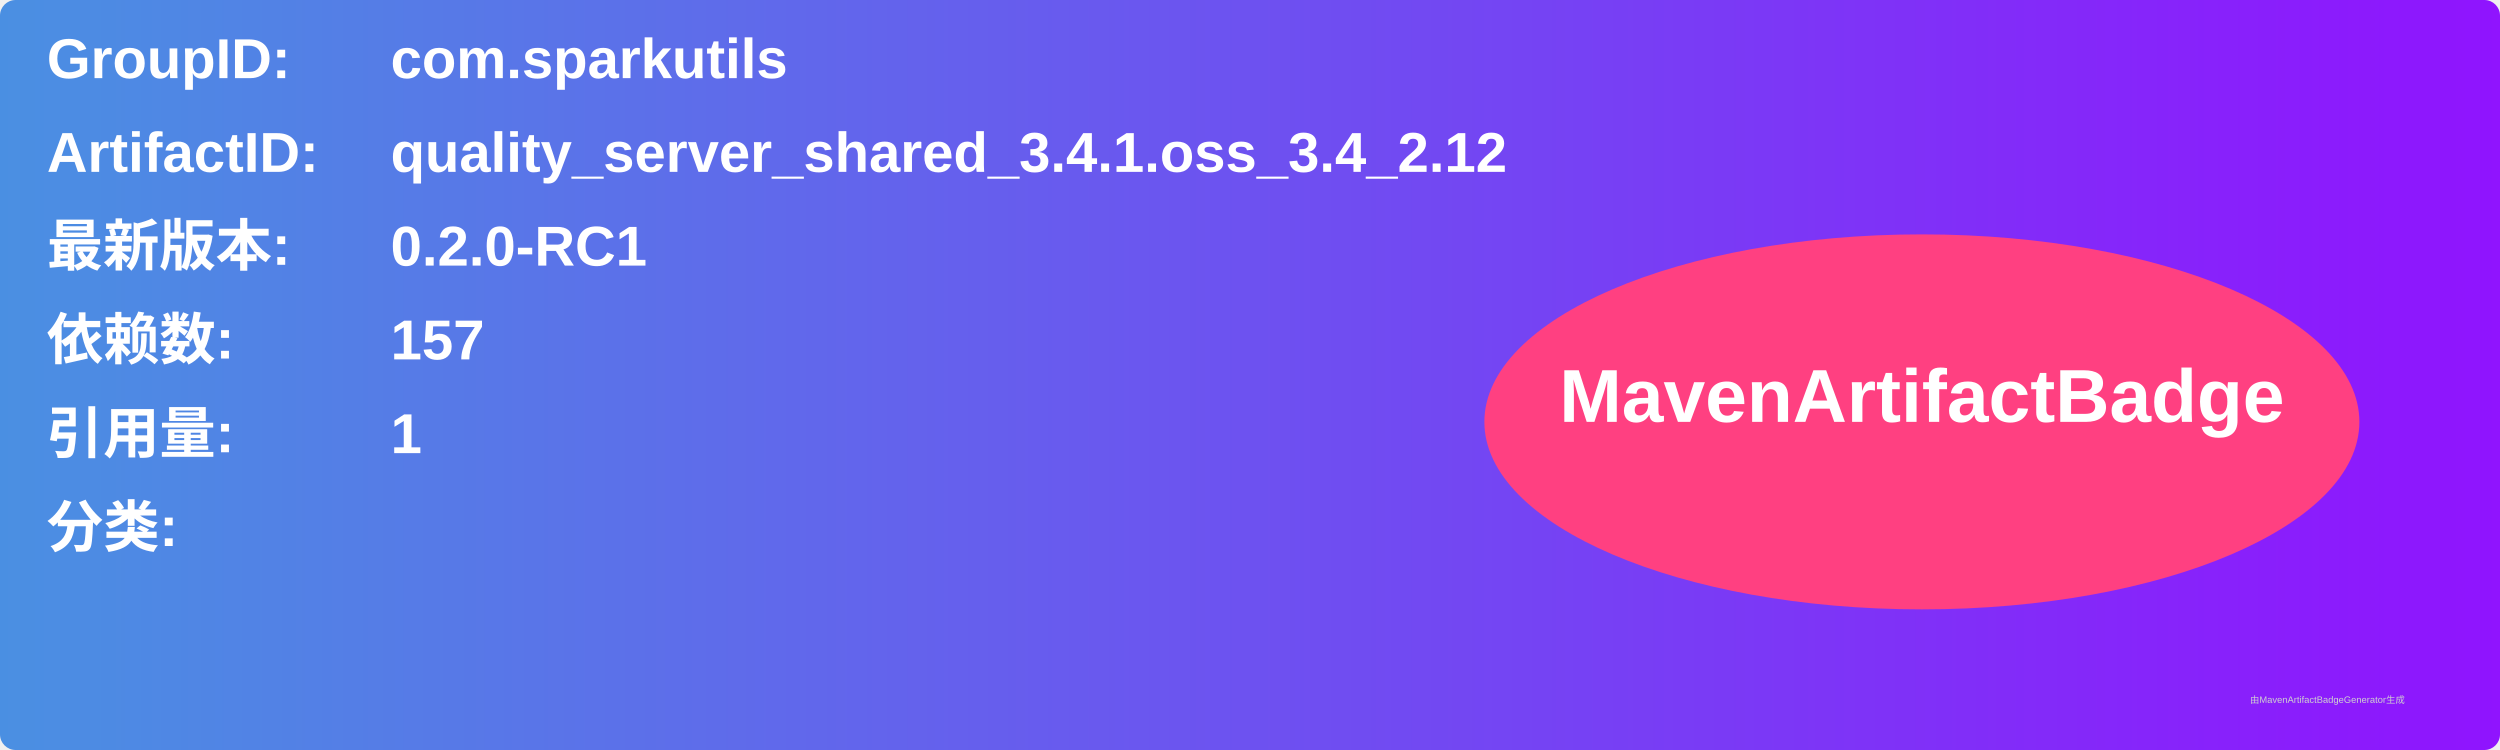
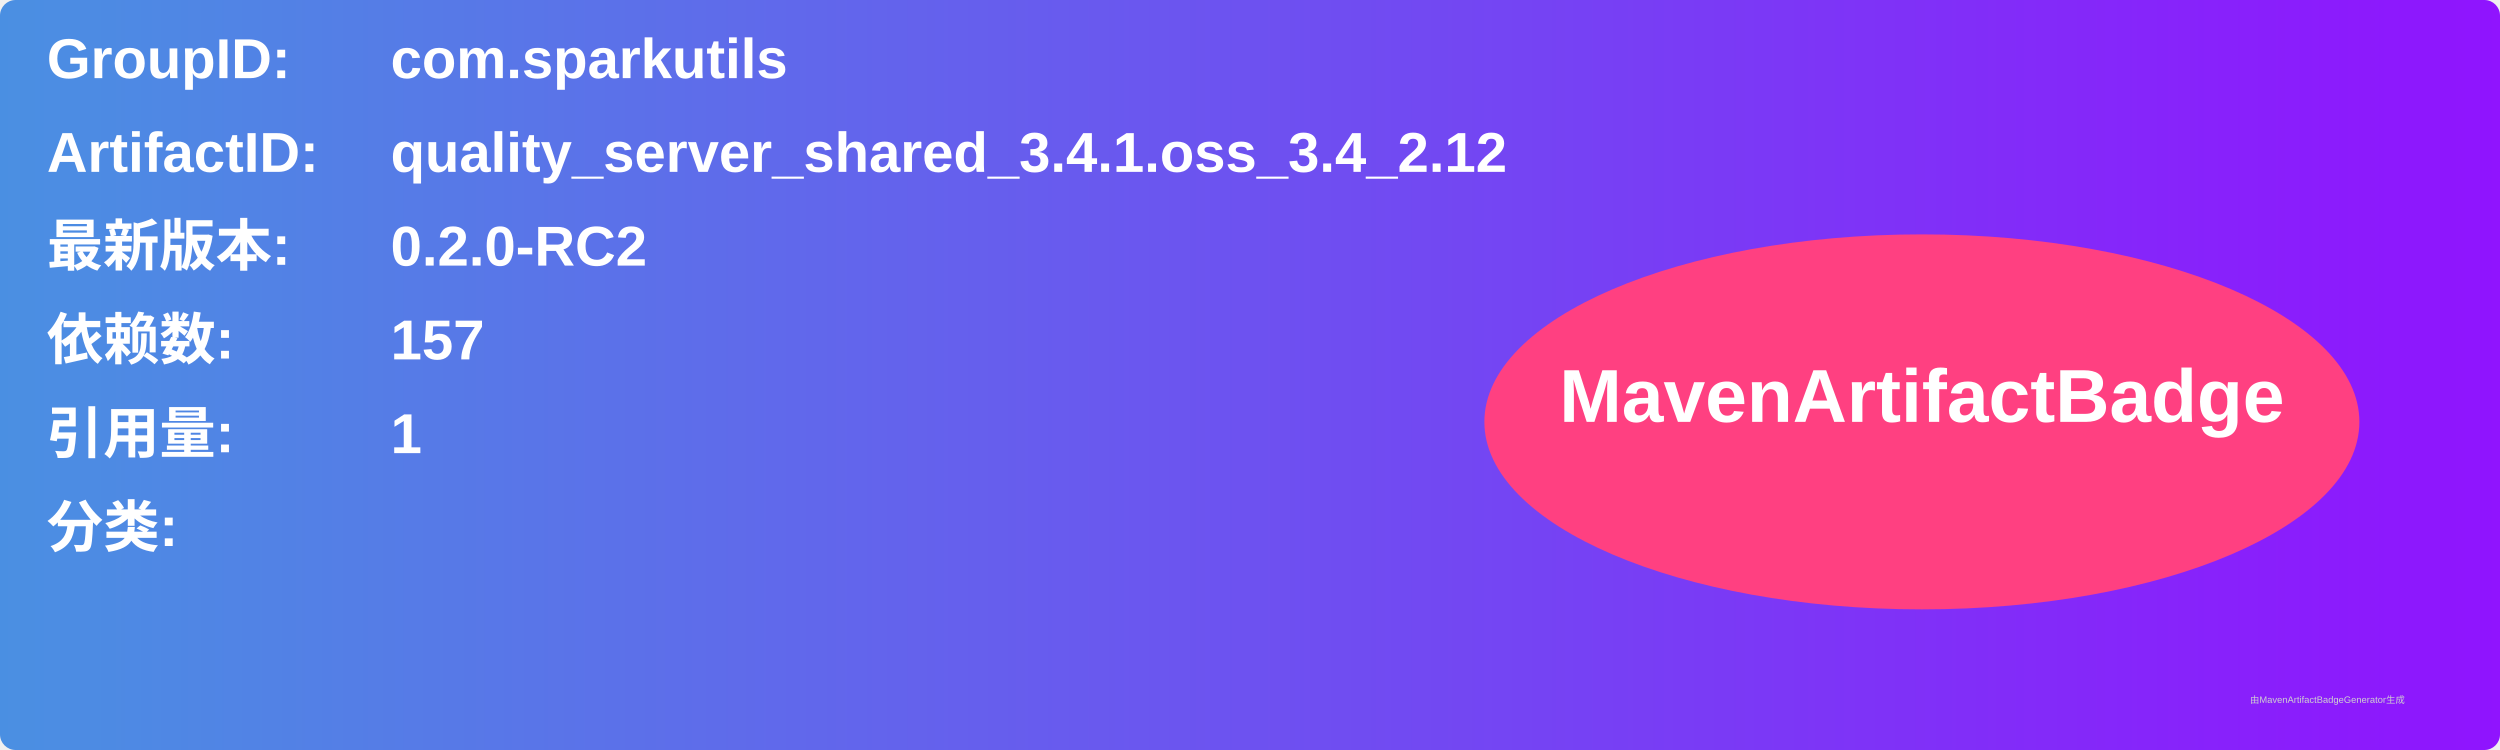
<svg xmlns="http://www.w3.org/2000/svg" width="800" height="240" viewBox="0 0 800 240">
  <linearGradient id="grad" x1="0%" y1="0%" x2="100%" y2="0%">
    <stop offset="0%" stop-color="#4a90e2" />
    <stop offset="100%" stop-color="#9013fe" />
  </linearGradient>
  <rect width="100%" height="100%" rx="5" ry="5" fill="url(#grad)" />
  <g transform="translate(15, 15)">
    <text x="0" y="10" font-family="Arial" font-size="18" fill="white" font-weight="bold" width="260">GroupID:</text>
    <text x="110" y="10" font-family="Arial" font-size="18" fill="white" font-weight="bold" width="460">com.sparkutils</text>
    <text x="0" y="40" font-family="Arial" font-size="18" fill="white" font-weight="bold" width="260">ArtifactID:</text>
    <text x="110" y="40" font-family="Arial" font-size="18" fill="white" font-weight="bold" width="460">quality_server_shared_3.4.1.oss_3.4_2.12</text>
    <text x="0" y="70" font-family="Arial" font-size="18" fill="white" font-weight="bold">最新版本:</text>
    <text x="110" y="70" font-family="Arial" font-size="18" fill="white" font-weight="bold">
-       <tspan font-weight="bold">0.2.0-RC1</tspan>
+       <tspan font-weight="bold">0.2.0-RC2</tspan>
    </text>
    <text x="0" y="100" font-family="Arial" font-size="18" fill="white" font-weight="bold">依赖数: </text>
    <text x="110" y="100" font-family="Arial" font-size="18" fill="white">
      <tspan font-weight="bold">157</tspan>
    </text>
    <text x="0" y="130" font-family="Arial" font-size="18" fill="white" font-weight="bold">引用量: </text>
    <text x="110" y="130" font-family="Arial" font-size="18" fill="white">
      <tspan font-weight="bold">1</tspan>
    </text>
    <text x="0" y="160" font-family="Arial" font-size="18" fill="white" font-weight="bold">分类:</text>
    <text x="10" y="190" font-family="Arial" font-size="10" fill="white">
      <tspan font-weight="bold" />
    </text>
    <ellipse cx="600" cy="120" rx="140" ry="60" fill="#ff4081" />
    <text x="600" y="120" text-anchor="middle" font-family="Arial" font-size="24" fill="white" font-weight="bold">MavenArtifactBadge</text>
  </g>
  <text x="720" y="225" font-family="Arial" font-size="3" fill="#d0d0d0">由MavenArtifactBadgeGenerator生成</text>
</svg>
